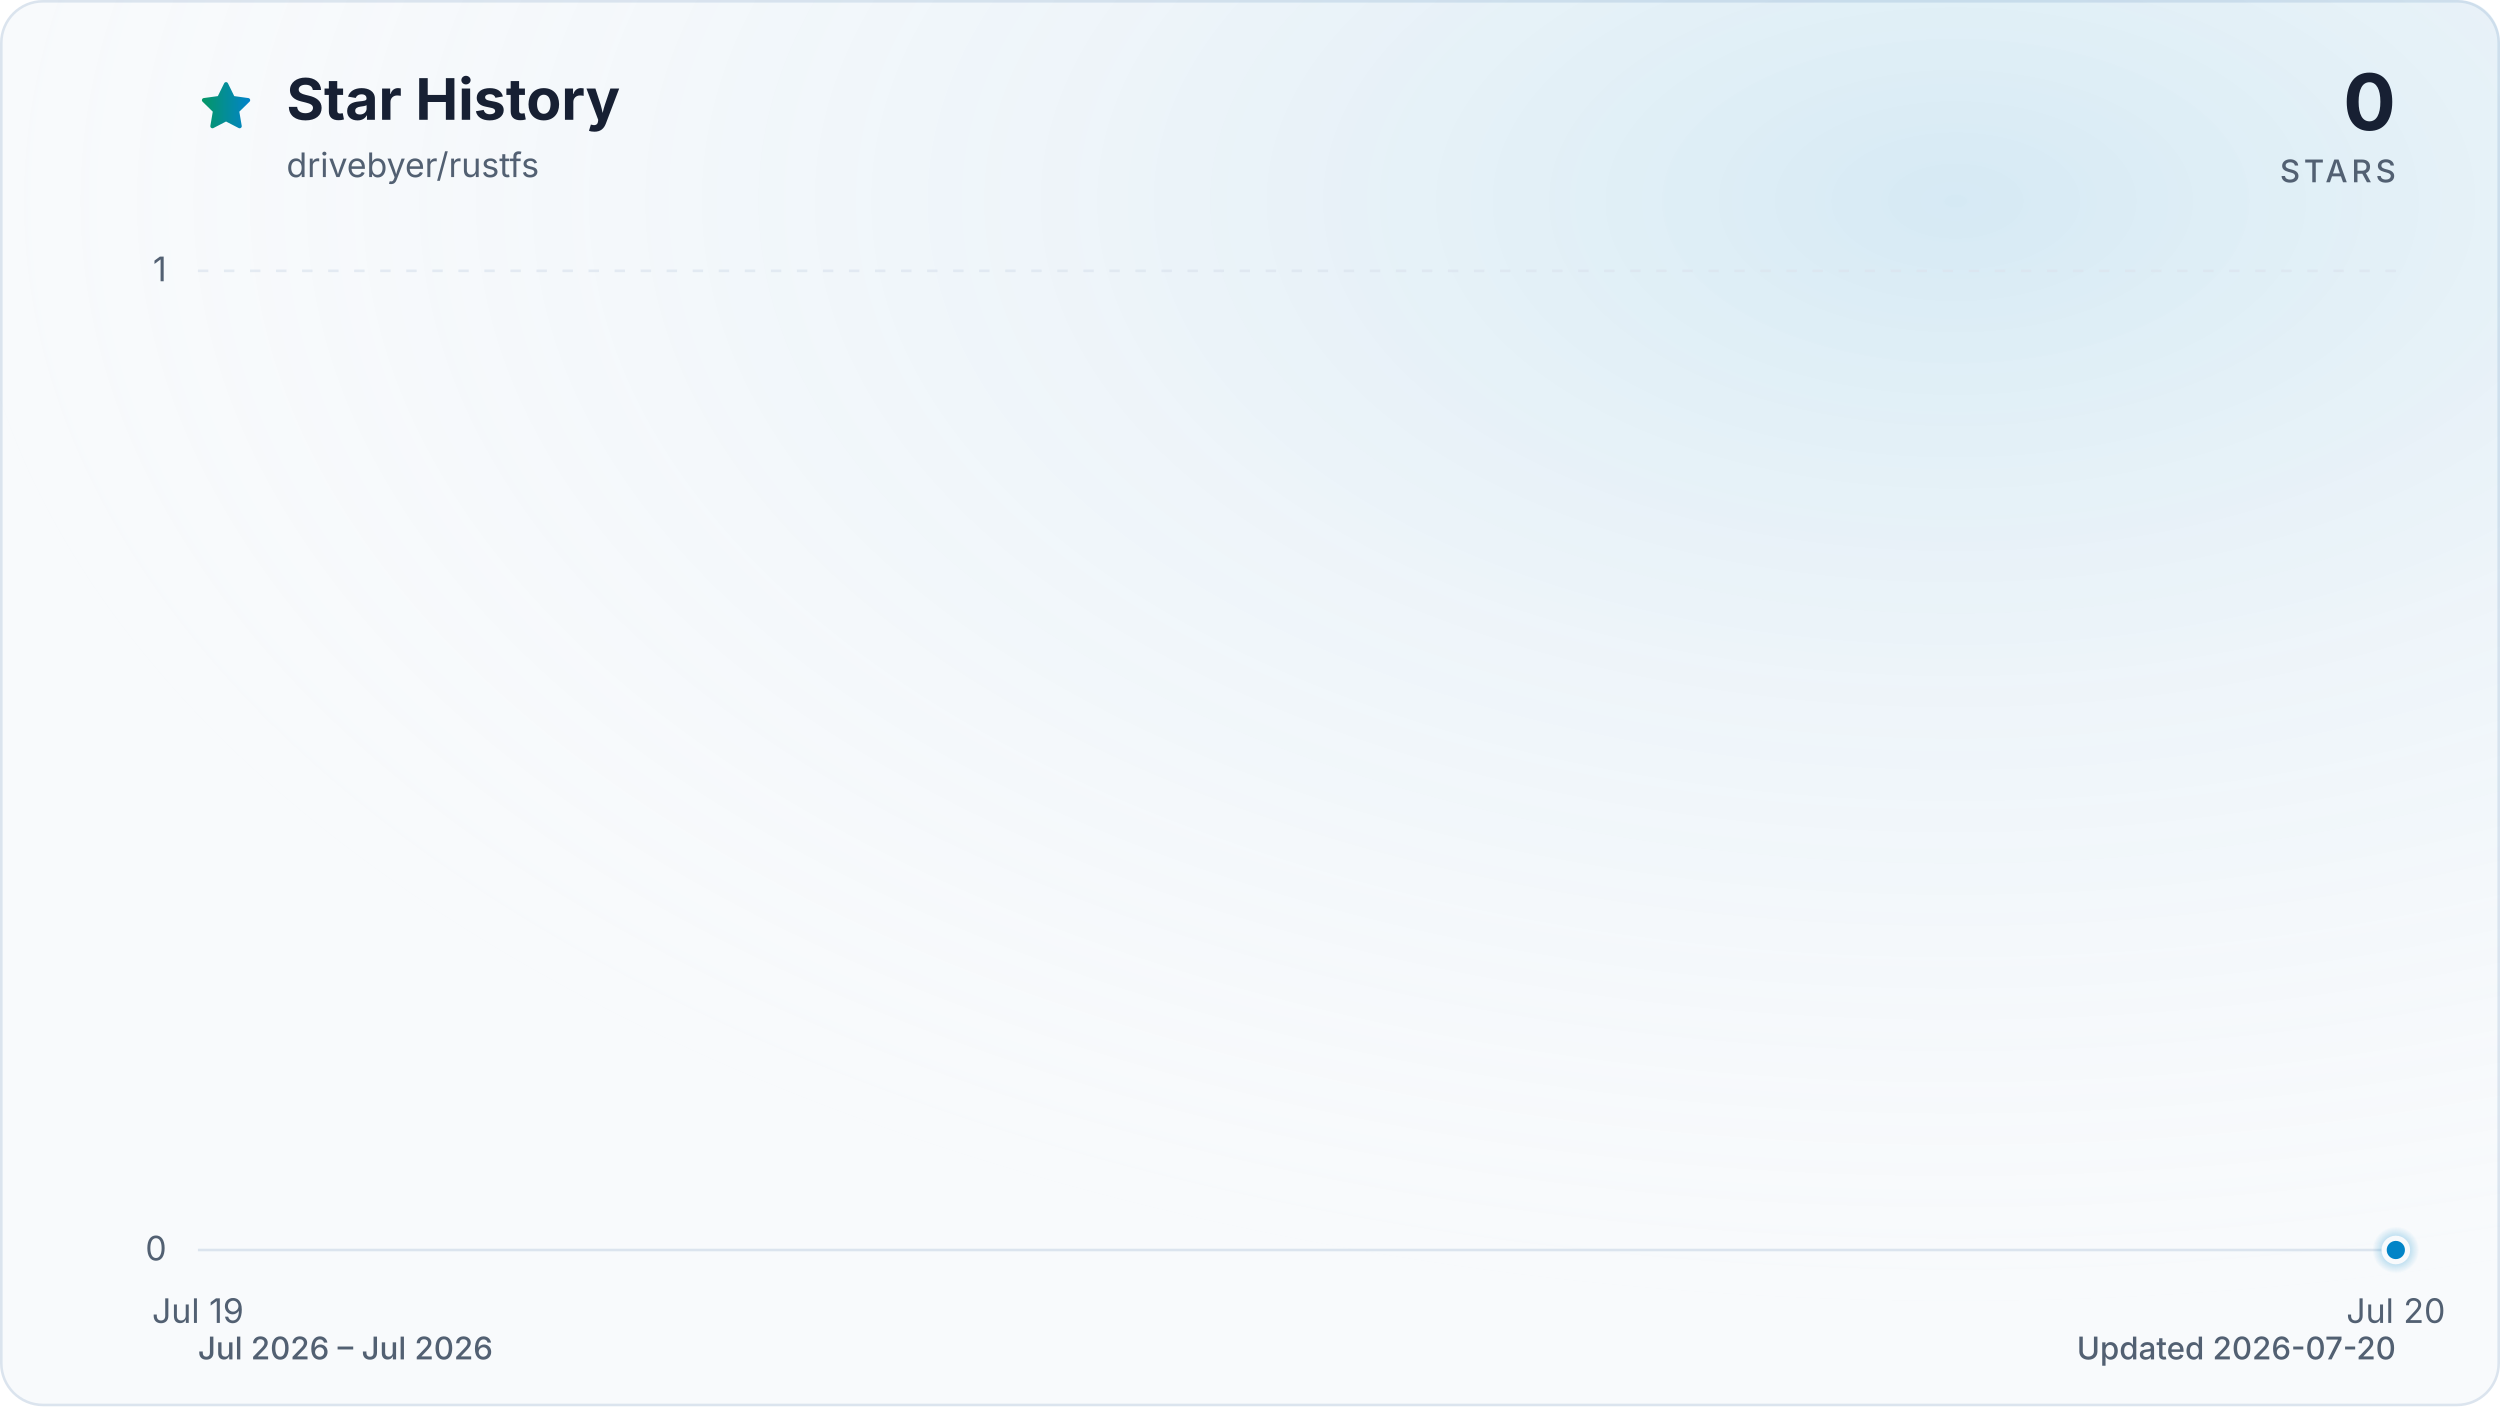
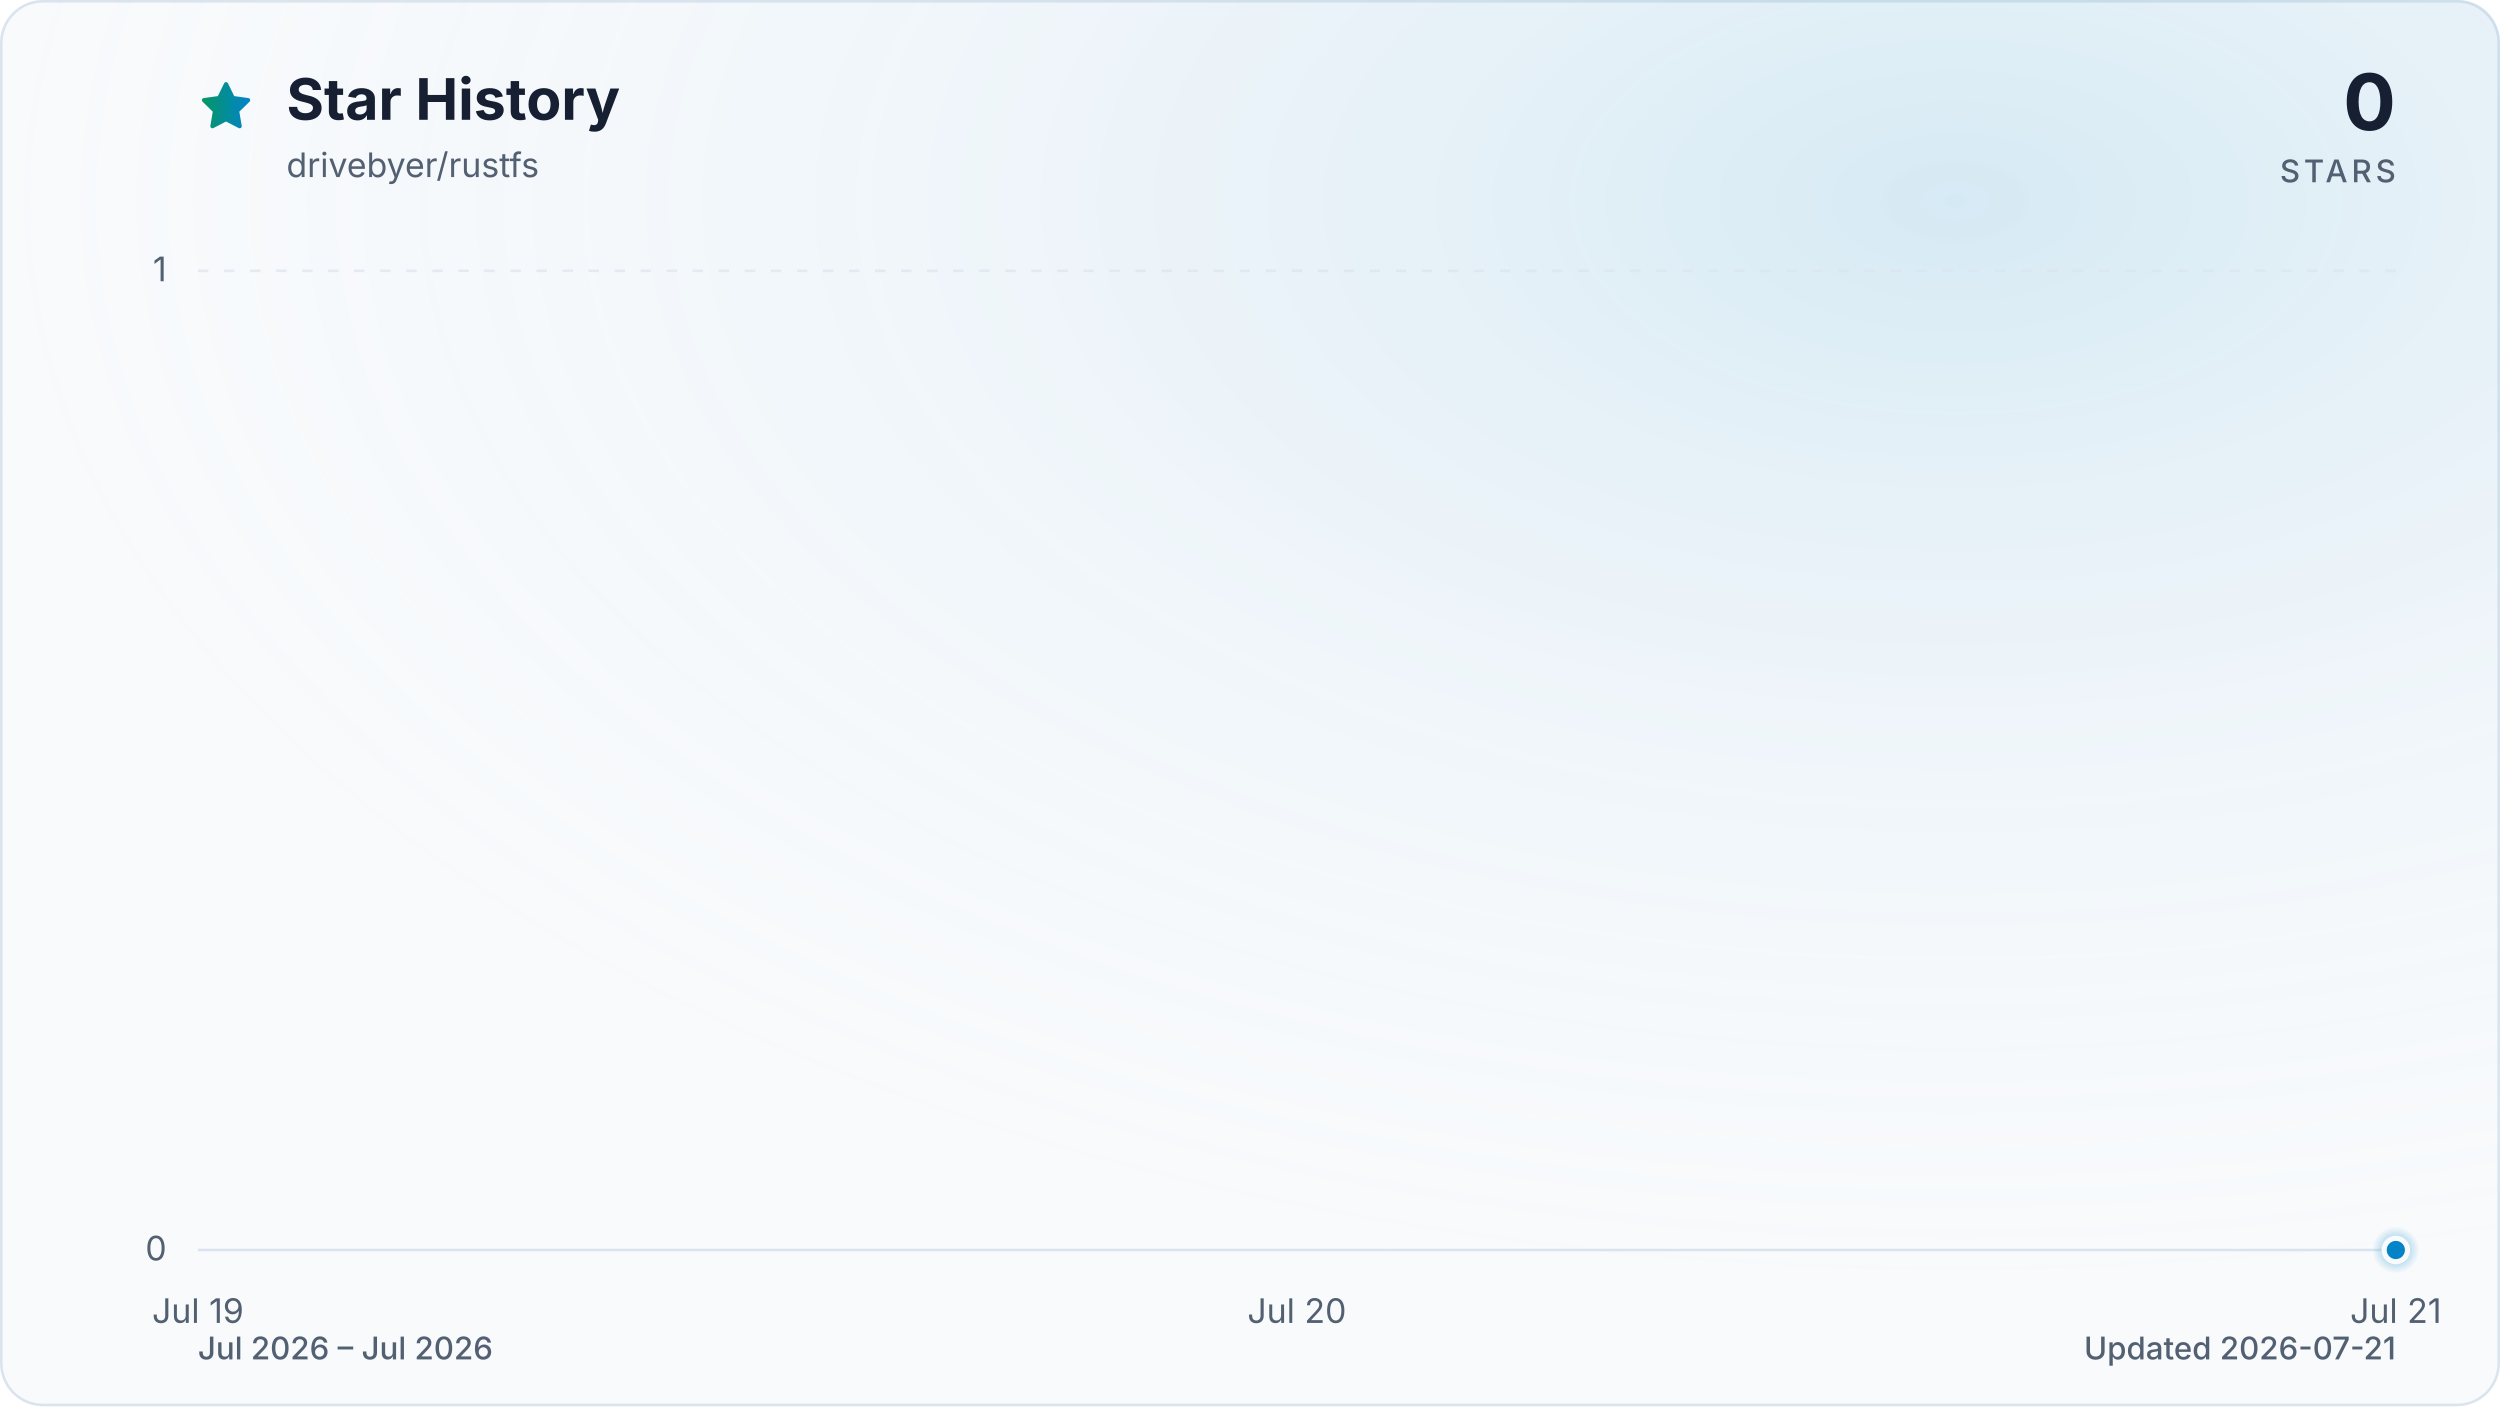
<svg xmlns="http://www.w3.org/2000/svg" viewBox="0 0 960 540" role="img" aria-labelledby="title description" data-style="gradient" data-variant="glow" data-animated="true">
  <defs>
    <linearGradient id="trend" x1="0" y1="0" x2="1" y2="0">
      <stop offset="0%" stop-color="#059669" />
      <stop offset="100%" stop-color="#0284c7" />
    </linearGradient>
    <linearGradient id="area" x1="0" y1="0" x2="0" y2="1">
      <stop offset="0%" stop-color="#059669" stop-opacity="0.30" />
      <stop offset="55%" stop-color="#0284c7" stop-opacity="0.10" />
      <stop offset="100%" stop-color="#0284c7" stop-opacity="0.01" />
    </linearGradient>
    <radialGradient id="marker-halo" cx="50%" cy="50%" r="50%">
      <stop offset="0%" stop-color="#0284c7" stop-opacity="0.55" />
      <stop offset="100%" stop-color="#0284c7" stop-opacity="0" />
    </radialGradient>
    <radialGradient id="surface-glow" cx="78%" cy="14%" r="80%">
      <stop offset="0%" stop-color="#0284c7" stop-opacity="0.14" />
      <stop offset="100%" stop-color="#f8fafc" stop-opacity="0" />
    </radialGradient>
    <filter id="trend-glow" x="-20%" y="-20%" width="140%" height="140%">
      <feGaussianBlur stdDeviation="7" />
    </filter>
  </defs>
  <style>
.trend-enter{transform-box:fill-box;transform-origin:center;animation:trend-enter 520ms cubic-bezier(0.16,1,0.3,1)}
.marker-enter{transform-box:fill-box;transform-origin:center;animation:marker-enter 320ms cubic-bezier(0.16,1,0.3,1) 200ms both}
.marker-pulse{transform-box:fill-box;transform-origin:center;animation:marker-pulse 2.6s ease-out infinite}
@keyframes trend-enter{from{opacity:.35;transform:translateY(10px)}to{opacity:1;transform:translateY(0)}}
@keyframes marker-enter{from{opacity:0;transform:scale(.4)}to{opacity:1;transform:scale(1)}}
@keyframes marker-pulse{0%{opacity:.5;transform:scale(.7)}70%,100%{opacity:0;transform:scale(2.1)}}
@media (prefers-reduced-motion:reduce){.trend-enter,.marker-enter,.marker-pulse{animation:none!important}}
@media (prefers-reduced-motion:reduce){.marker-pulse{opacity:0}}
</style>
  <rect x="0.5" y="0.5" width="959" height="539" fill="#f8fafc" stroke="#dbe4ee" stroke-width="1" rx="16" />
  <rect width="960" height="540" fill="url(#surface-glow)" rx="16" />
  <path d="M12 2.6l2.9 5.9 6.5.9-4.7 4.6 1.1 6.5-5.8-3-5.8 3 1.1-6.5-4.7-4.6 6.5-.9L12 2.6Z" transform="translate(76 30) scale(.9)" fill="url(#trend)" stroke="url(#trend)" stroke-width="1.8" stroke-linejoin="round" aria-hidden="true" />
  <text x="110" y="46" fill="#172033" font-family="ui-sans-serif, system-ui, -apple-system, BlinkMacSystemFont, 'Segoe UI', sans-serif" font-size="22" font-weight="700">Star History</text>
  <text x="110" y="68" fill="#526072" font-family="ui-sans-serif, system-ui, -apple-system, BlinkMacSystemFont, 'Segoe UI', sans-serif" font-size="13">drivebyer/rustfs</text>
  <text x="920" y="50" fill="#172033" font-family="ui-sans-serif, system-ui, -apple-system, BlinkMacSystemFont, 'Segoe UI', sans-serif" font-size="30" font-weight="700" text-anchor="end">0</text>
  <text x="920" y="70" fill="#526072" font-family="ui-sans-serif, system-ui, -apple-system, BlinkMacSystemFont, 'Segoe UI', sans-serif" font-size="12" font-weight="500" letter-spacing="1.5" text-anchor="end">STARS</text>
  <line x1="76" y1="480.0" x2="920" y2="480.0" stroke="#dbe4ee" stroke-width="1" stroke-dasharray="0" opacity="1" />
  <text x="64" y="484.0" fill="#526072" font-family="ui-sans-serif, system-ui, -apple-system, BlinkMacSystemFont, 'Segoe UI', sans-serif" font-size="13" text-anchor="end">0</text>
  <line x1="76" y1="104.0" x2="920" y2="104.0" stroke="#dbe4ee" stroke-width="1" stroke-dasharray="4 6" opacity="0.7" />
  <text x="64" y="108.0" fill="#526072" font-family="ui-sans-serif, system-ui, -apple-system, BlinkMacSystemFont, 'Segoe UI', sans-serif" font-size="13" text-anchor="end">1</text>
  <text x="76.0" y="508" fill="#526072" font-family="ui-sans-serif, system-ui, -apple-system, BlinkMacSystemFont, 'Segoe UI', sans-serif" font-size="13" text-anchor="middle">Jul 19</text>
-   <text x="920.0" y="508" fill="#526072" font-family="ui-sans-serif, system-ui, -apple-system, BlinkMacSystemFont, 'Segoe UI', sans-serif" font-size="13" text-anchor="middle">Jul 20</text>
+   <text x="498.0" y="508" fill="#526072" font-family="ui-sans-serif, system-ui, -apple-system, BlinkMacSystemFont, 'Segoe UI', sans-serif" font-size="13" text-anchor="middle">Jul 20</text>
+   <text x="920.0" y="508" fill="#526072" font-family="ui-sans-serif, system-ui, -apple-system, BlinkMacSystemFont, 'Segoe UI', sans-serif" font-size="13" text-anchor="middle">Jul 21</text>
  <g class="trend-enter">
-     <path d="M 76.0 480.0 L 920.0 480.0 L 920.0 480.0 L 76.0 480.0 Z" fill="url(#area)" />
-     <path d="M 76.0 480.0 L 920.0 480.0" fill="none" stroke="url(#trend)" stroke-width="12" stroke-linecap="round" stroke-linejoin="round" opacity="0.16" filter="url(#trend-glow)" />
-     <path d="M 76.0 480.0 L 920.0 480.0" fill="none" stroke="url(#trend)" stroke-width="3" stroke-linecap="round" stroke-linejoin="round" />
+     <path d="M 76.0 480.0 C 216.7 480.0, 357.3 480.0, 498.0 480.0 C 638.7 480.0, 779.3 480.0, 920.0 480.0 L 920.0 480.0 L 76.0 480.0 Z" fill="url(#area)" />
+     <path d="M 76.0 480.0 C 216.7 480.0, 357.3 480.0, 498.0 480.0 C 638.7 480.0, 779.3 480.0, 920.0 480.0" fill="none" stroke="url(#trend)" stroke-width="12" stroke-linecap="round" stroke-linejoin="round" opacity="0.16" filter="url(#trend-glow)" />
+     <path d="M 76.0 480.0 C 216.7 480.0, 357.3 480.0, 498.0 480.0 C 638.7 480.0, 779.3 480.0, 920.0 480.0" fill="none" stroke="url(#trend)" stroke-width="3" stroke-linecap="round" stroke-linejoin="round" />
  </g>
  <g class="marker-enter">
    <circle class="marker-pulse" cx="920.0" cy="480.0" r="9" fill="url(#marker-halo)" />
    <circle cx="920.0" cy="480.0" r="4.5" fill="#0284c7" stroke="#f8fafc" stroke-width="2" />
  </g>
  <text x="76" y="522" fill="#526072" font-family="ui-sans-serif, system-ui, -apple-system, BlinkMacSystemFont, 'Segoe UI', sans-serif" font-size="12" font-weight="500">Jul 2026 – Jul 2026</text>
-   <text x="920" y="522" fill="#526072" font-family="ui-sans-serif, system-ui, -apple-system, BlinkMacSystemFont, 'Segoe UI', sans-serif" font-size="12" font-weight="500" text-anchor="end">Updated 2026-07-20</text>
+   <text x="920" y="522" fill="#526072" font-family="ui-sans-serif, system-ui, -apple-system, BlinkMacSystemFont, 'Segoe UI', sans-serif" font-size="12" font-weight="500" text-anchor="end">Updated 2026-07-21</text>
</svg>
